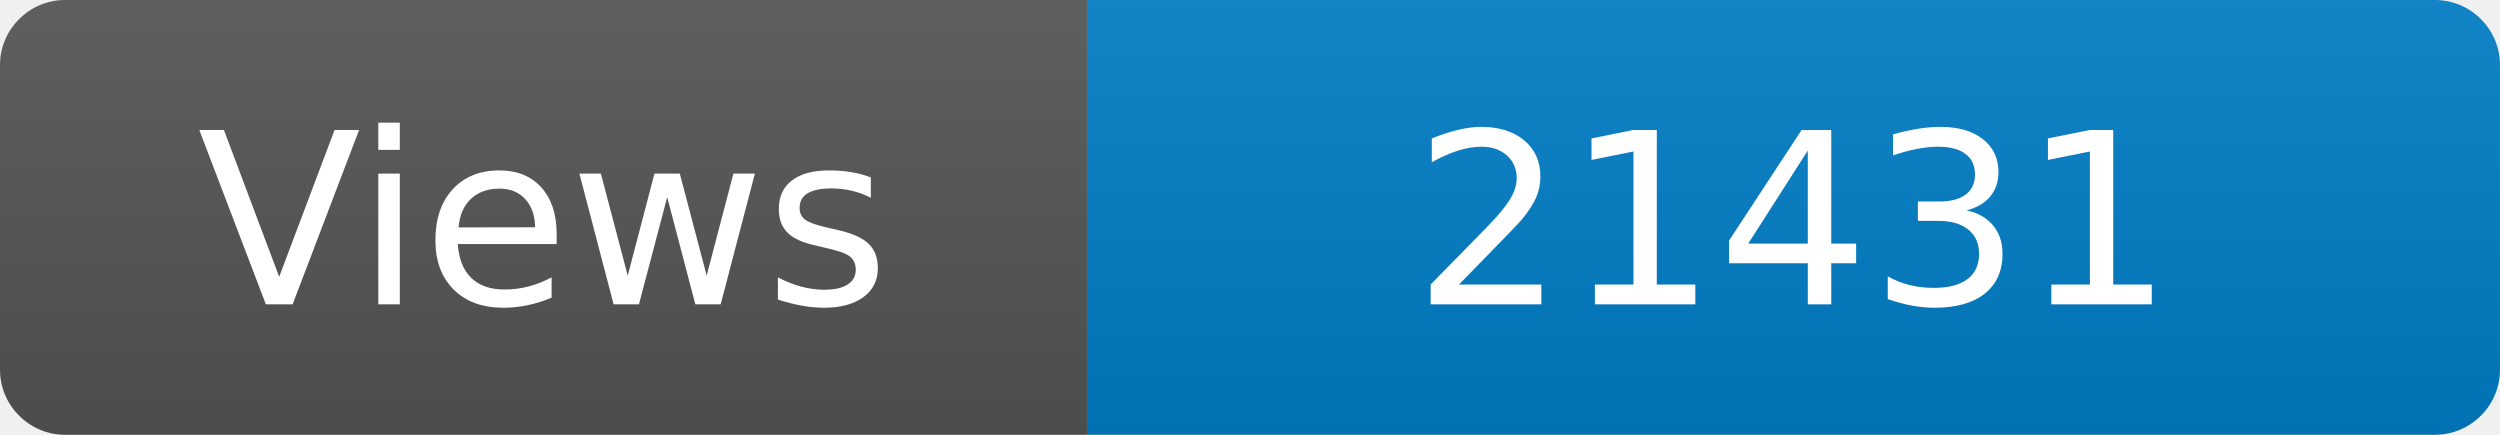
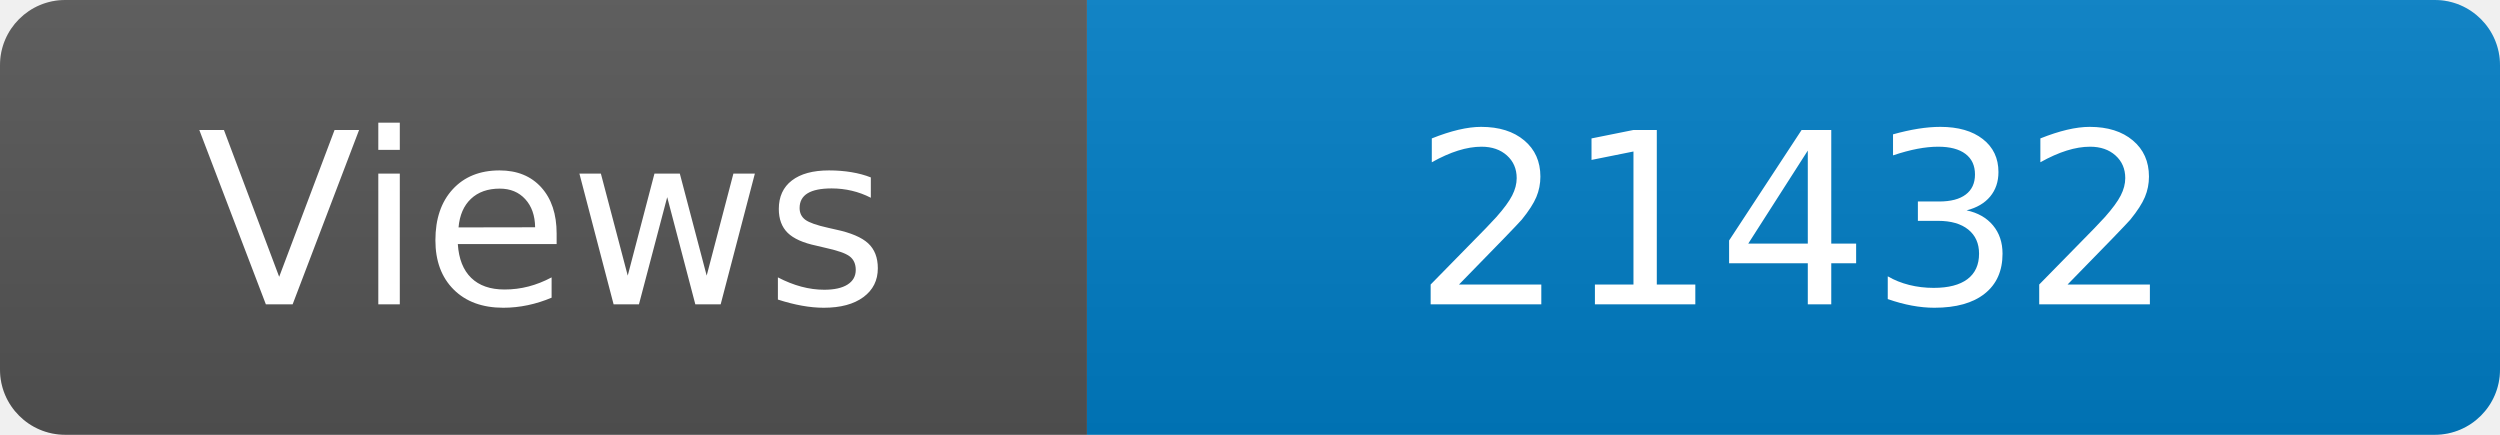
<svg xmlns="http://www.w3.org/2000/svg" width="115" height="20" role="img" aria-label="Maintained?: yes">
  <linearGradient id="s" x2="0" y2="100%">
    <stop offset="0" stop-color="#bbb" stop-opacity=".1" />
    <stop offset="1" stop-opacity=".1" />
  </linearGradient>
  <clipPath id="r">
    <rect width="115" height="20" rx="3" fill="#fff" />
  </clipPath>
  <g clip-path="url(#r)">
    <rect width="50" height="20" fill="#555" />
    <rect x="50" width="160" height="20" fill="#007ec6" />
    <rect width="115" height="20" fill="url(#s)" />
  </g>
  <g fill="#fff" text-anchor="middle" font-family="Verdana,Geneva,DejaVu Sans,sans-serif" font-size="110">
    <text x="250" y="140" transform="scale(.1)" fill="#fff">Views</text>
-     <text x="825" y="140" transform="scale(.1)" fill="#fff">21431</text>
+     <text x="825" y="140" transform="scale(.1)" fill="#fff">21432</text>
  </g>
</svg>
